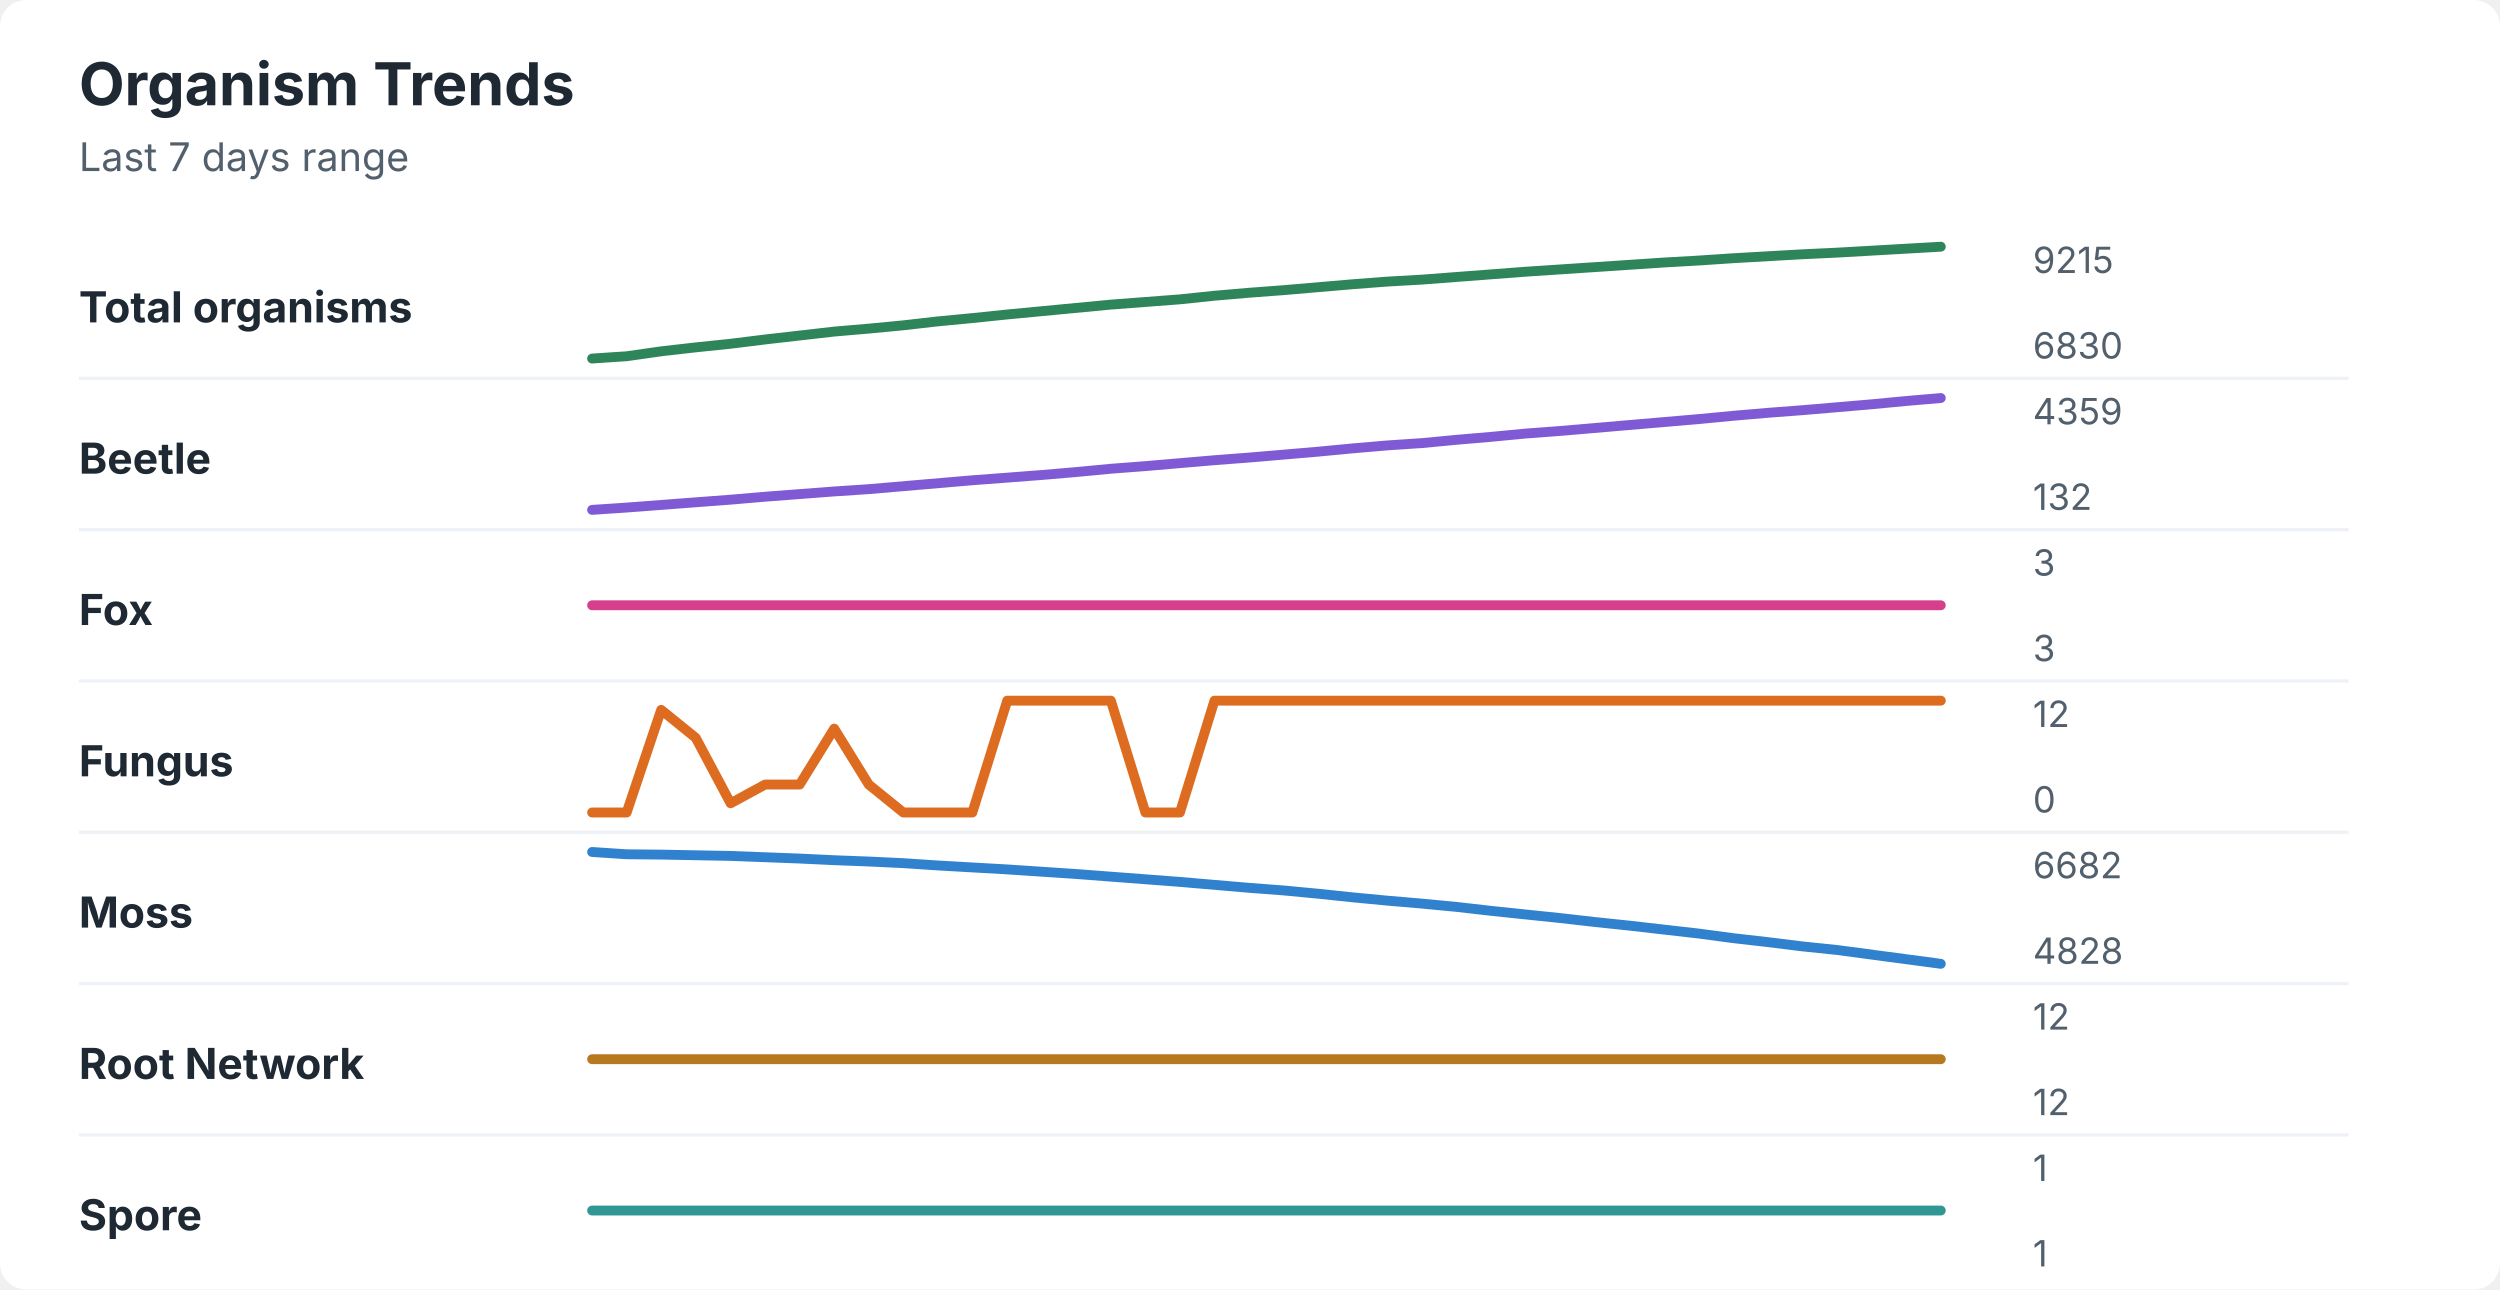
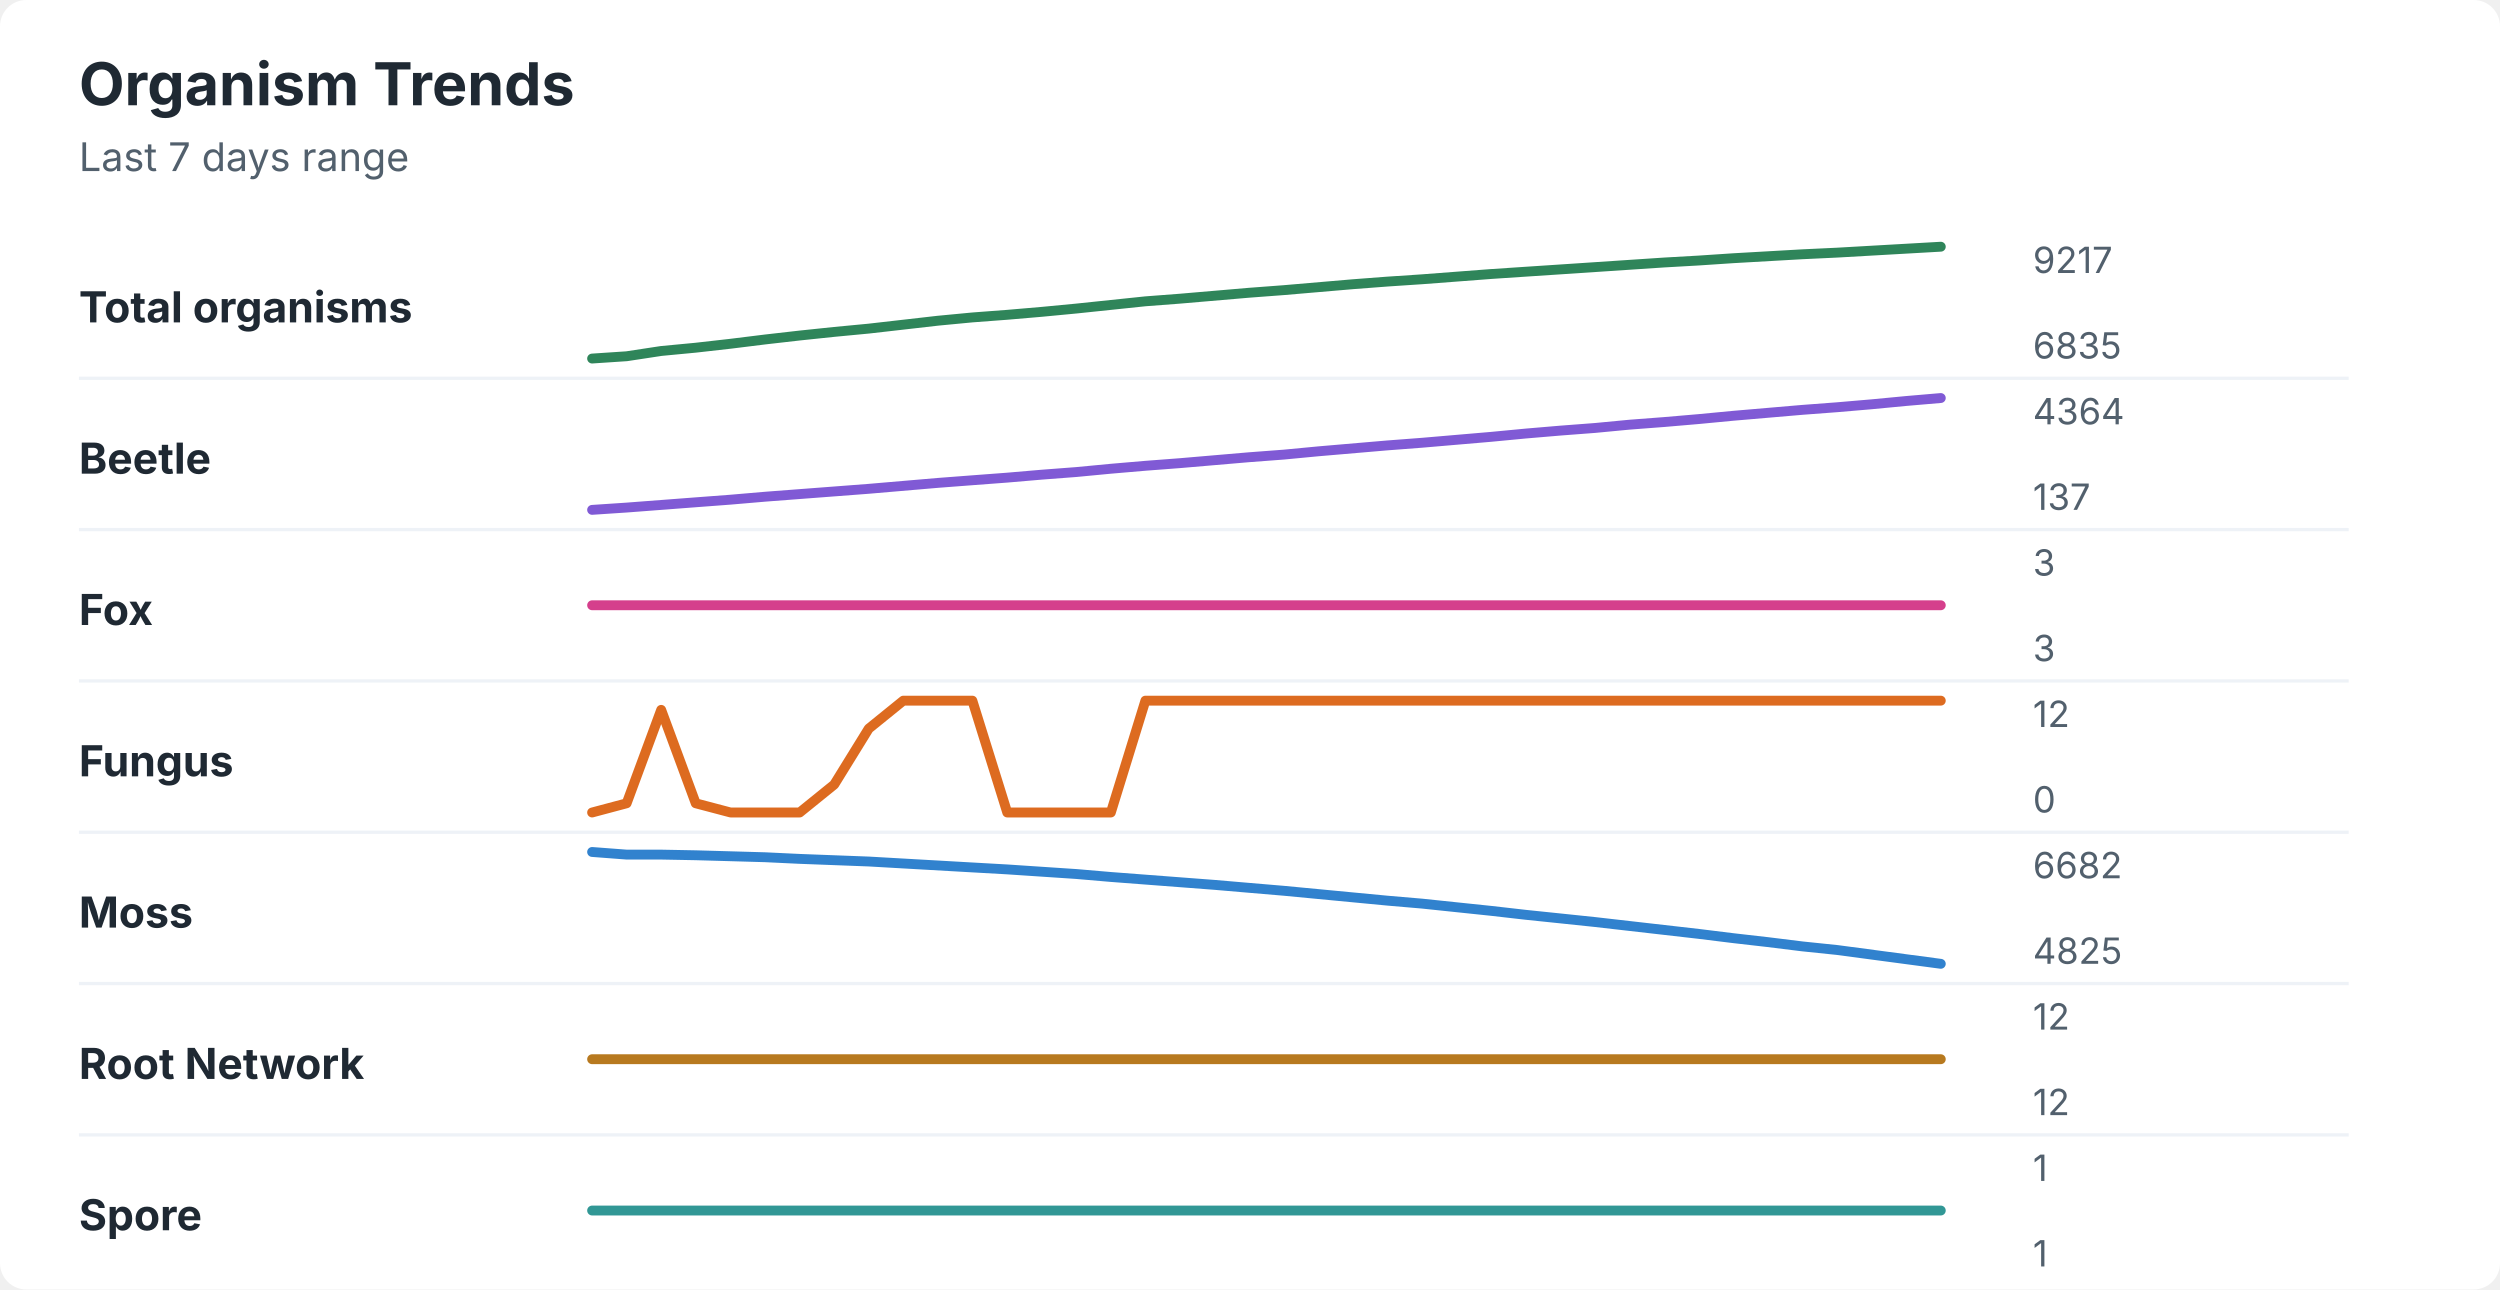
<svg xmlns="http://www.w3.org/2000/svg" width="760" height="392" viewBox="0 0 760 392" role="img" aria-labelledby="title desc">
  <rect width="760" height="392" rx="8" fill="#ffffff" />
  <style>
    text { font-family: -apple-system, BlinkMacSystemFont, "Segoe UI", sans-serif; }
    .title { font-size: 18px; font-weight: 700; fill: #1f2933; }
    .subtitle { font-size: 12px; fill: #52606d; }
    .label { font-size: 13px; font-weight: 650; fill: #1f2933; }
    .axis-value { font-size: 11px; fill: #52606d; }
    .separator { stroke: #eef2f7; stroke-width: 1; }
  </style>
  <text x="24" y="32" class="title">Organism Trends</text>
  <text x="24" y="52" class="subtitle">Last 7 days range</text>
  <text x="24" y="98" class="label">Total organisms</text>
-   <polyline points="180.0,109.0 190.5,108.3 201.0,106.8 211.5,105.6 222.1,104.5 232.6,103.2 243.1,102.0 253.6,100.8 264.1,99.9 274.6,98.9 285.1,97.7 295.6,96.7 306.2,95.6 316.7,94.6 327.2,93.6 337.7,92.6 348.2,91.8 358.7,91.0 369.2,89.9 379.7,89.0 390.3,88.2 400.8,87.3 411.3,86.4 421.8,85.6 432.3,85.0 442.8,84.2 453.3,83.4 463.8,82.6 474.4,81.9 484.9,81.2 495.4,80.5 505.9,79.8 516.4,79.2 526.9,78.5 537.4,77.9 547.9,77.3 558.5,76.8 569.0,76.2 579.5,75.6 590.0,75.0 " fill="none" stroke="#2f855a" stroke-width="3" stroke-linecap="round" stroke-linejoin="round" />
-   <text x="618" y="83" class="axis-value">9215</text>
-   <text x="618" y="109" class="axis-value">6830</text>
+   <polyline points="180.0,109.0 190.5,108.3 201.0,106.7 211.5,105.7 222.1,104.5 232.6,103.2 243.1,102.0 253.6,100.9 264.1,99.9 274.6,98.7 285.1,97.5 295.6,96.5 306.2,95.7 316.7,94.8 327.2,93.8 337.7,92.7 348.2,91.6 358.7,90.8 369.2,89.9 379.7,89.0 390.3,88.2 400.8,87.3 411.3,86.4 421.8,85.6 432.3,84.9 442.8,84.1 453.3,83.3 463.8,82.6 474.4,81.9 484.9,81.2 495.4,80.5 505.9,79.8 516.4,79.2 526.9,78.5 537.4,77.9 547.9,77.3 558.5,76.8 569.0,76.2 579.5,75.6 590.0,75.0 " fill="none" stroke="#2f855a" stroke-width="3" stroke-linecap="round" stroke-linejoin="round" />
+   <text x="618" y="83" class="axis-value">9217</text>
+   <text x="618" y="109" class="axis-value">6835</text>
  <line x1="24" y1="115.0" x2="714" y2="115.0" class="separator" />
  <text x="24" y="144" class="label">Beetle</text>
-   <polyline points="180.0,155.0 190.5,154.3 201.0,153.5 211.5,152.7 222.1,151.9 232.6,151.0 243.1,150.2 253.6,149.4 264.1,148.7 274.6,147.8 285.1,146.9 295.6,146.0 306.2,145.2 316.7,144.4 327.2,143.5 337.7,142.5 348.2,141.7 358.7,140.8 369.2,139.9 379.7,139.1 390.3,138.2 400.8,137.3 411.3,136.3 421.8,135.4 432.3,134.7 442.8,133.7 453.3,132.8 463.8,131.8 474.4,131.0 484.9,130.1 495.4,129.2 505.9,128.3 516.4,127.4 526.9,126.4 537.4,125.5 547.9,124.7 558.5,123.8 569.0,122.9 579.5,121.9 590.0,121.0 " fill="none" stroke="#805ad5" stroke-width="3" stroke-linecap="round" stroke-linejoin="round" />
-   <text x="618" y="129" class="axis-value">4359</text>
-   <text x="618" y="155" class="axis-value">132</text>
+   <polyline points="180.0,155.0 190.5,154.3 201.0,153.5 211.5,152.7 222.1,151.9 232.6,151.0 243.1,150.2 253.6,149.4 264.1,148.6 274.6,147.7 285.1,146.8 295.6,146.0 306.2,145.2 316.7,144.3 327.2,143.5 337.7,142.5 348.2,141.6 358.7,140.8 369.2,139.9 379.7,139.0 390.3,138.2 400.8,137.2 411.3,136.3 421.8,135.4 432.3,134.6 442.8,133.7 453.3,132.8 463.8,131.8 474.4,130.9 484.9,130.1 495.4,129.1 505.9,128.3 516.4,127.4 526.9,126.4 537.4,125.5 547.9,124.6 558.5,123.8 569.0,122.9 579.5,121.9 590.0,121.0 " fill="none" stroke="#805ad5" stroke-width="3" stroke-linecap="round" stroke-linejoin="round" />
+   <text x="618" y="129" class="axis-value">4364</text>
+   <text x="618" y="155" class="axis-value">137</text>
  <line x1="24" y1="161.0" x2="714" y2="161.0" class="separator" />
  <text x="24" y="190" class="label">Fox</text>
  <polyline points="180.0,184.0 190.5,184.0 201.0,184.0 211.5,184.0 222.1,184.0 232.6,184.0 243.1,184.0 253.6,184.0 264.1,184.0 274.6,184.0 285.1,184.0 295.6,184.0 306.2,184.0 316.7,184.0 327.2,184.0 337.7,184.0 348.2,184.0 358.7,184.0 369.2,184.0 379.7,184.0 390.3,184.0 400.8,184.0 411.3,184.0 421.8,184.0 432.3,184.0 442.8,184.0 453.3,184.0 463.8,184.0 474.4,184.0 484.9,184.0 495.4,184.0 505.9,184.0 516.4,184.0 526.9,184.0 537.4,184.0 547.9,184.0 558.5,184.0 569.0,184.0 579.5,184.0 590.0,184.0 " fill="none" stroke="#d53f8c" stroke-width="3" stroke-linecap="round" stroke-linejoin="round" />
  <text x="618" y="175" class="axis-value">3</text>
  <text x="618" y="201" class="axis-value">3</text>
  <line x1="24" y1="207.0" x2="714" y2="207.0" class="separator" />
  <text x="24" y="236" class="label">Fungus</text>
-   <polyline points="180.0,247.0 190.5,247.0 201.0,215.8 211.5,224.3 222.1,244.2 232.6,238.5 243.1,238.5 253.6,221.5 264.1,238.5 274.6,247.0 285.1,247.0 295.6,247.0 306.2,213.0 316.7,213.0 327.2,213.0 337.7,213.0 348.2,247.0 358.7,247.0 369.2,213.0 379.7,213.0 390.3,213.0 400.8,213.0 411.3,213.0 421.8,213.0 432.3,213.0 442.8,213.0 453.3,213.0 463.8,213.0 474.4,213.0 484.9,213.0 495.4,213.0 505.9,213.0 516.4,213.0 526.9,213.0 537.4,213.0 547.9,213.0 558.5,213.0 569.0,213.0 579.5,213.0 590.0,213.0 " fill="none" stroke="#dd6b20" stroke-width="3" stroke-linecap="round" stroke-linejoin="round" />
+   <polyline points="180.0,247.0 190.5,244.2 201.0,215.8 211.5,244.2 222.1,247.0 232.6,247.0 243.1,247.0 253.6,238.5 264.1,221.5 274.6,213.0 285.1,213.0 295.6,213.0 306.2,247.0 316.7,247.0 327.2,247.0 337.7,247.0 348.2,213.0 358.7,213.0 369.2,213.0 379.7,213.0 390.3,213.0 400.8,213.0 411.3,213.0 421.8,213.0 432.3,213.0 442.8,213.0 453.3,213.0 463.8,213.0 474.4,213.0 484.9,213.0 495.4,213.0 505.9,213.0 516.4,213.0 526.9,213.0 537.4,213.0 547.9,213.0 558.5,213.0 569.0,213.0 579.5,213.0 590.0,213.0 " fill="none" stroke="#dd6b20" stroke-width="3" stroke-linecap="round" stroke-linejoin="round" />
  <text x="618" y="221" class="axis-value">12</text>
  <text x="618" y="247" class="axis-value">0</text>
  <line x1="24" y1="253.0" x2="714" y2="253.0" class="separator" />
  <text x="24" y="282" class="label">Moss</text>
-   <polyline points="180.0,259.0 190.5,259.7 201.0,259.8 211.5,260.0 222.1,260.2 232.6,260.6 243.1,261.0 253.6,261.5 264.1,261.9 274.6,262.4 285.1,263.1 295.6,263.7 306.2,264.3 316.7,265.0 327.2,265.7 337.7,266.5 348.2,267.3 358.7,268.1 369.2,269.0 379.7,269.9 390.3,270.7 400.8,271.7 411.3,272.8 421.8,273.8 432.3,274.7 442.8,275.7 453.3,276.9 463.8,278.0 474.4,279.1 484.9,280.3 495.4,281.4 505.9,282.6 516.4,283.8 526.9,285.2 537.4,286.4 547.9,287.7 558.5,288.8 569.0,290.2 579.5,291.6 590.0,293.0 " fill="none" stroke="#3182ce" stroke-width="3" stroke-linecap="round" stroke-linejoin="round" />
+   <polyline points="180.0,259.0 190.5,259.8 201.0,259.8 211.5,260.0 222.1,260.3 232.6,260.6 243.1,261.1 253.6,261.5 264.1,261.9 274.6,262.5 285.1,263.1 295.6,263.7 306.2,264.3 316.7,265.0 327.2,265.7 337.7,266.6 348.2,267.4 358.7,268.2 369.2,269.0 379.7,269.9 390.3,270.8 400.8,271.8 411.3,272.8 421.8,273.8 432.3,274.7 442.8,275.8 453.3,276.9 463.8,278.1 474.4,279.2 484.9,280.3 495.4,281.5 505.9,282.7 516.4,283.9 526.9,285.2 537.4,286.4 547.9,287.7 558.5,288.8 569.0,290.2 579.5,291.6 590.0,293.0 " fill="none" stroke="#3182ce" stroke-width="3" stroke-linecap="round" stroke-linejoin="round" />
  <text x="618" y="267" class="axis-value">6682</text>
-   <text x="618" y="293" class="axis-value">4828</text>
+   <text x="618" y="293" class="axis-value">4825</text>
  <line x1="24" y1="299.0" x2="714" y2="299.0" class="separator" />
  <text x="24" y="328" class="label">Root Network</text>
  <polyline points="180.0,322.0 190.5,322.0 201.0,322.0 211.5,322.0 222.1,322.0 232.6,322.0 243.1,322.0 253.6,322.0 264.1,322.0 274.6,322.0 285.1,322.0 295.6,322.0 306.2,322.0 316.7,322.0 327.2,322.0 337.7,322.0 348.2,322.0 358.7,322.0 369.2,322.0 379.7,322.0 390.3,322.0 400.8,322.0 411.3,322.0 421.8,322.0 432.3,322.0 442.8,322.0 453.3,322.0 463.8,322.0 474.4,322.0 484.9,322.0 495.4,322.0 505.9,322.0 516.4,322.0 526.9,322.0 537.4,322.0 547.9,322.0 558.5,322.0 569.0,322.0 579.5,322.0 590.0,322.0 " fill="none" stroke="#b7791f" stroke-width="3" stroke-linecap="round" stroke-linejoin="round" />
  <text x="618" y="313" class="axis-value">12</text>
  <text x="618" y="339" class="axis-value">12</text>
  <line x1="24" y1="345.0" x2="714" y2="345.0" class="separator" />
  <text x="24" y="374" class="label">Spore</text>
  <polyline points="180.0,368.0 190.5,368.0 201.0,368.0 211.5,368.0 222.1,368.0 232.6,368.0 243.1,368.0 253.6,368.0 264.1,368.0 274.6,368.0 285.1,368.0 295.6,368.0 306.2,368.0 316.7,368.0 327.2,368.0 337.7,368.0 348.2,368.0 358.7,368.0 369.2,368.0 379.7,368.0 390.3,368.0 400.8,368.0 411.3,368.0 421.8,368.0 432.3,368.0 442.8,368.0 453.3,368.0 463.8,368.0 474.4,368.0 484.9,368.0 495.4,368.0 505.9,368.0 516.4,368.0 526.9,368.0 537.4,368.0 547.9,368.0 558.5,368.0 569.0,368.0 579.5,368.0 590.0,368.0 " fill="none" stroke="#319795" stroke-width="3" stroke-linecap="round" stroke-linejoin="round" />
  <text x="618" y="359" class="axis-value">1</text>
  <text x="618" y="385" class="axis-value">1</text>
</svg>
